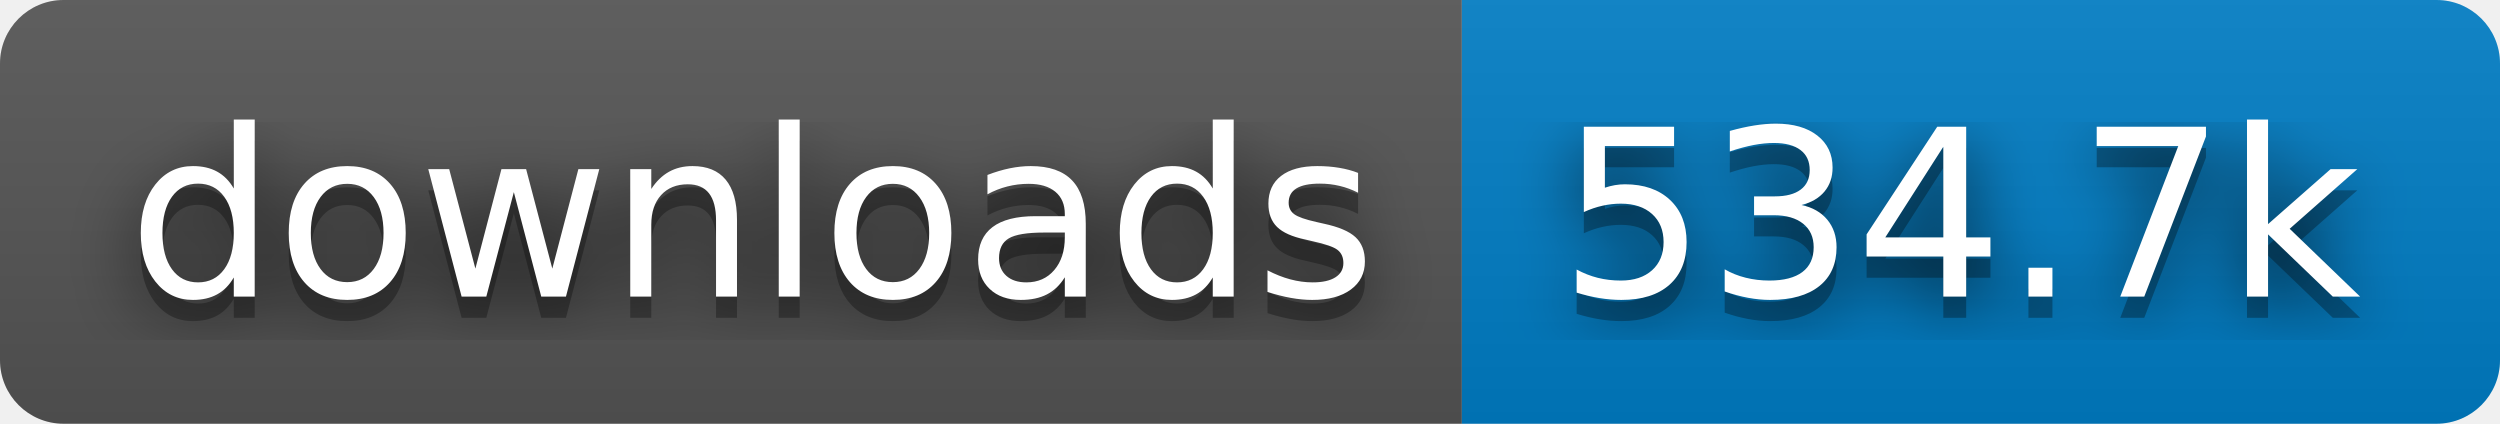
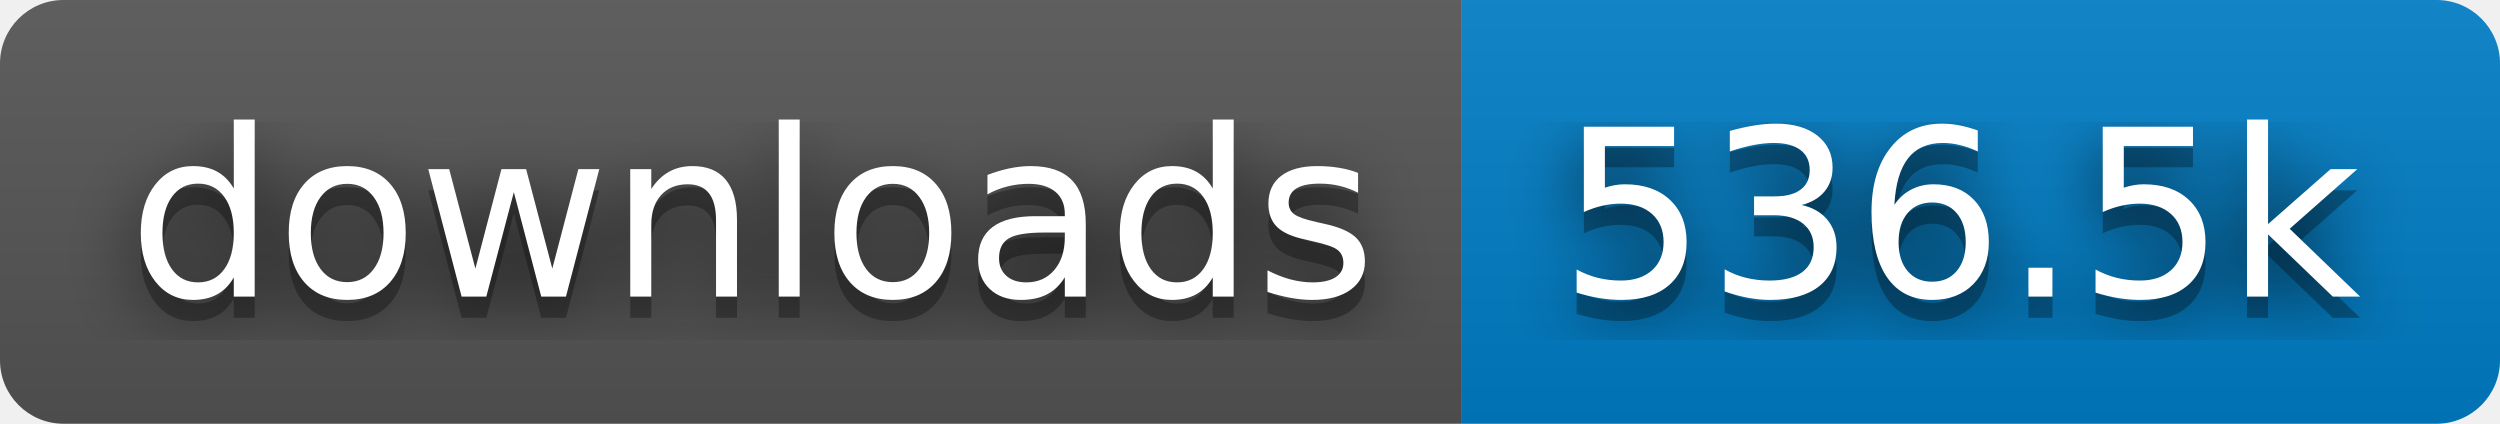
- <svg xmlns="http://www.w3.org/2000/svg" width="118" height="20" role="img" aria-label="downloads: 534.7k">
+ <svg xmlns="http://www.w3.org/2000/svg" width="118" height="20" role="img" aria-label="downloads: 536.5k">
  <filter id="blur">
    <feGaussianBlur stdDeviation="16" />
  </filter>
  <linearGradient id="s" x2="0" y2="100%">
    <stop offset="0" stop-color="#bbb" stop-opacity=".1" />
    <stop offset="1" stop-opacity=".1" />
  </linearGradient>
  <clipPath id="r">
    <rect width="118" height="20" rx="3" />
  </clipPath>
  <g clip-path="url(#r)">
    <rect width="69" height="20" fill="#555" />
    <rect x="69" width="49" height="20" fill="#007ec6" />
    <rect width="118" height="20" fill="url(#s)" />
  </g>
  <g fill="#fff" text-anchor="middle" font-family="Verdana,Geneva,DejaVu Sans,sans-serif" text-rendering="geometricPrecision" font-size="110">
    <g transform="scale(.1)">
      <g aria-hidden="true" fill="#010101">
        <text x="355" y="150" fill-opacity=".8" filter="url(#blur)" textLength="590">downloads</text>
        <text x="355" y="150" fill-opacity=".3" textLength="590">downloads</text>
      </g>
      <text x="355" y="140" textLength="590">downloads</text>
    </g>
    <g transform="scale(.1)">
      <g aria-hidden="true" fill="#010101">
-         <text x="925" y="150" fill-opacity=".8" filter="url(#blur)" textLength="390">534.7k</text>
-         <text x="925" y="150" fill-opacity=".3" textLength="390">534.7k</text>
+         <text x="925" y="150" fill-opacity=".8" filter="url(#blur)" textLength="390">536.5k</text>
+         <text x="925" y="150" fill-opacity=".3" textLength="390">536.5k</text>
      </g>
-       <text x="925" y="140" textLength="390">534.7k</text>
+       <text x="925" y="140" textLength="390">536.5k</text>
    </g>
  </g>
</svg>
